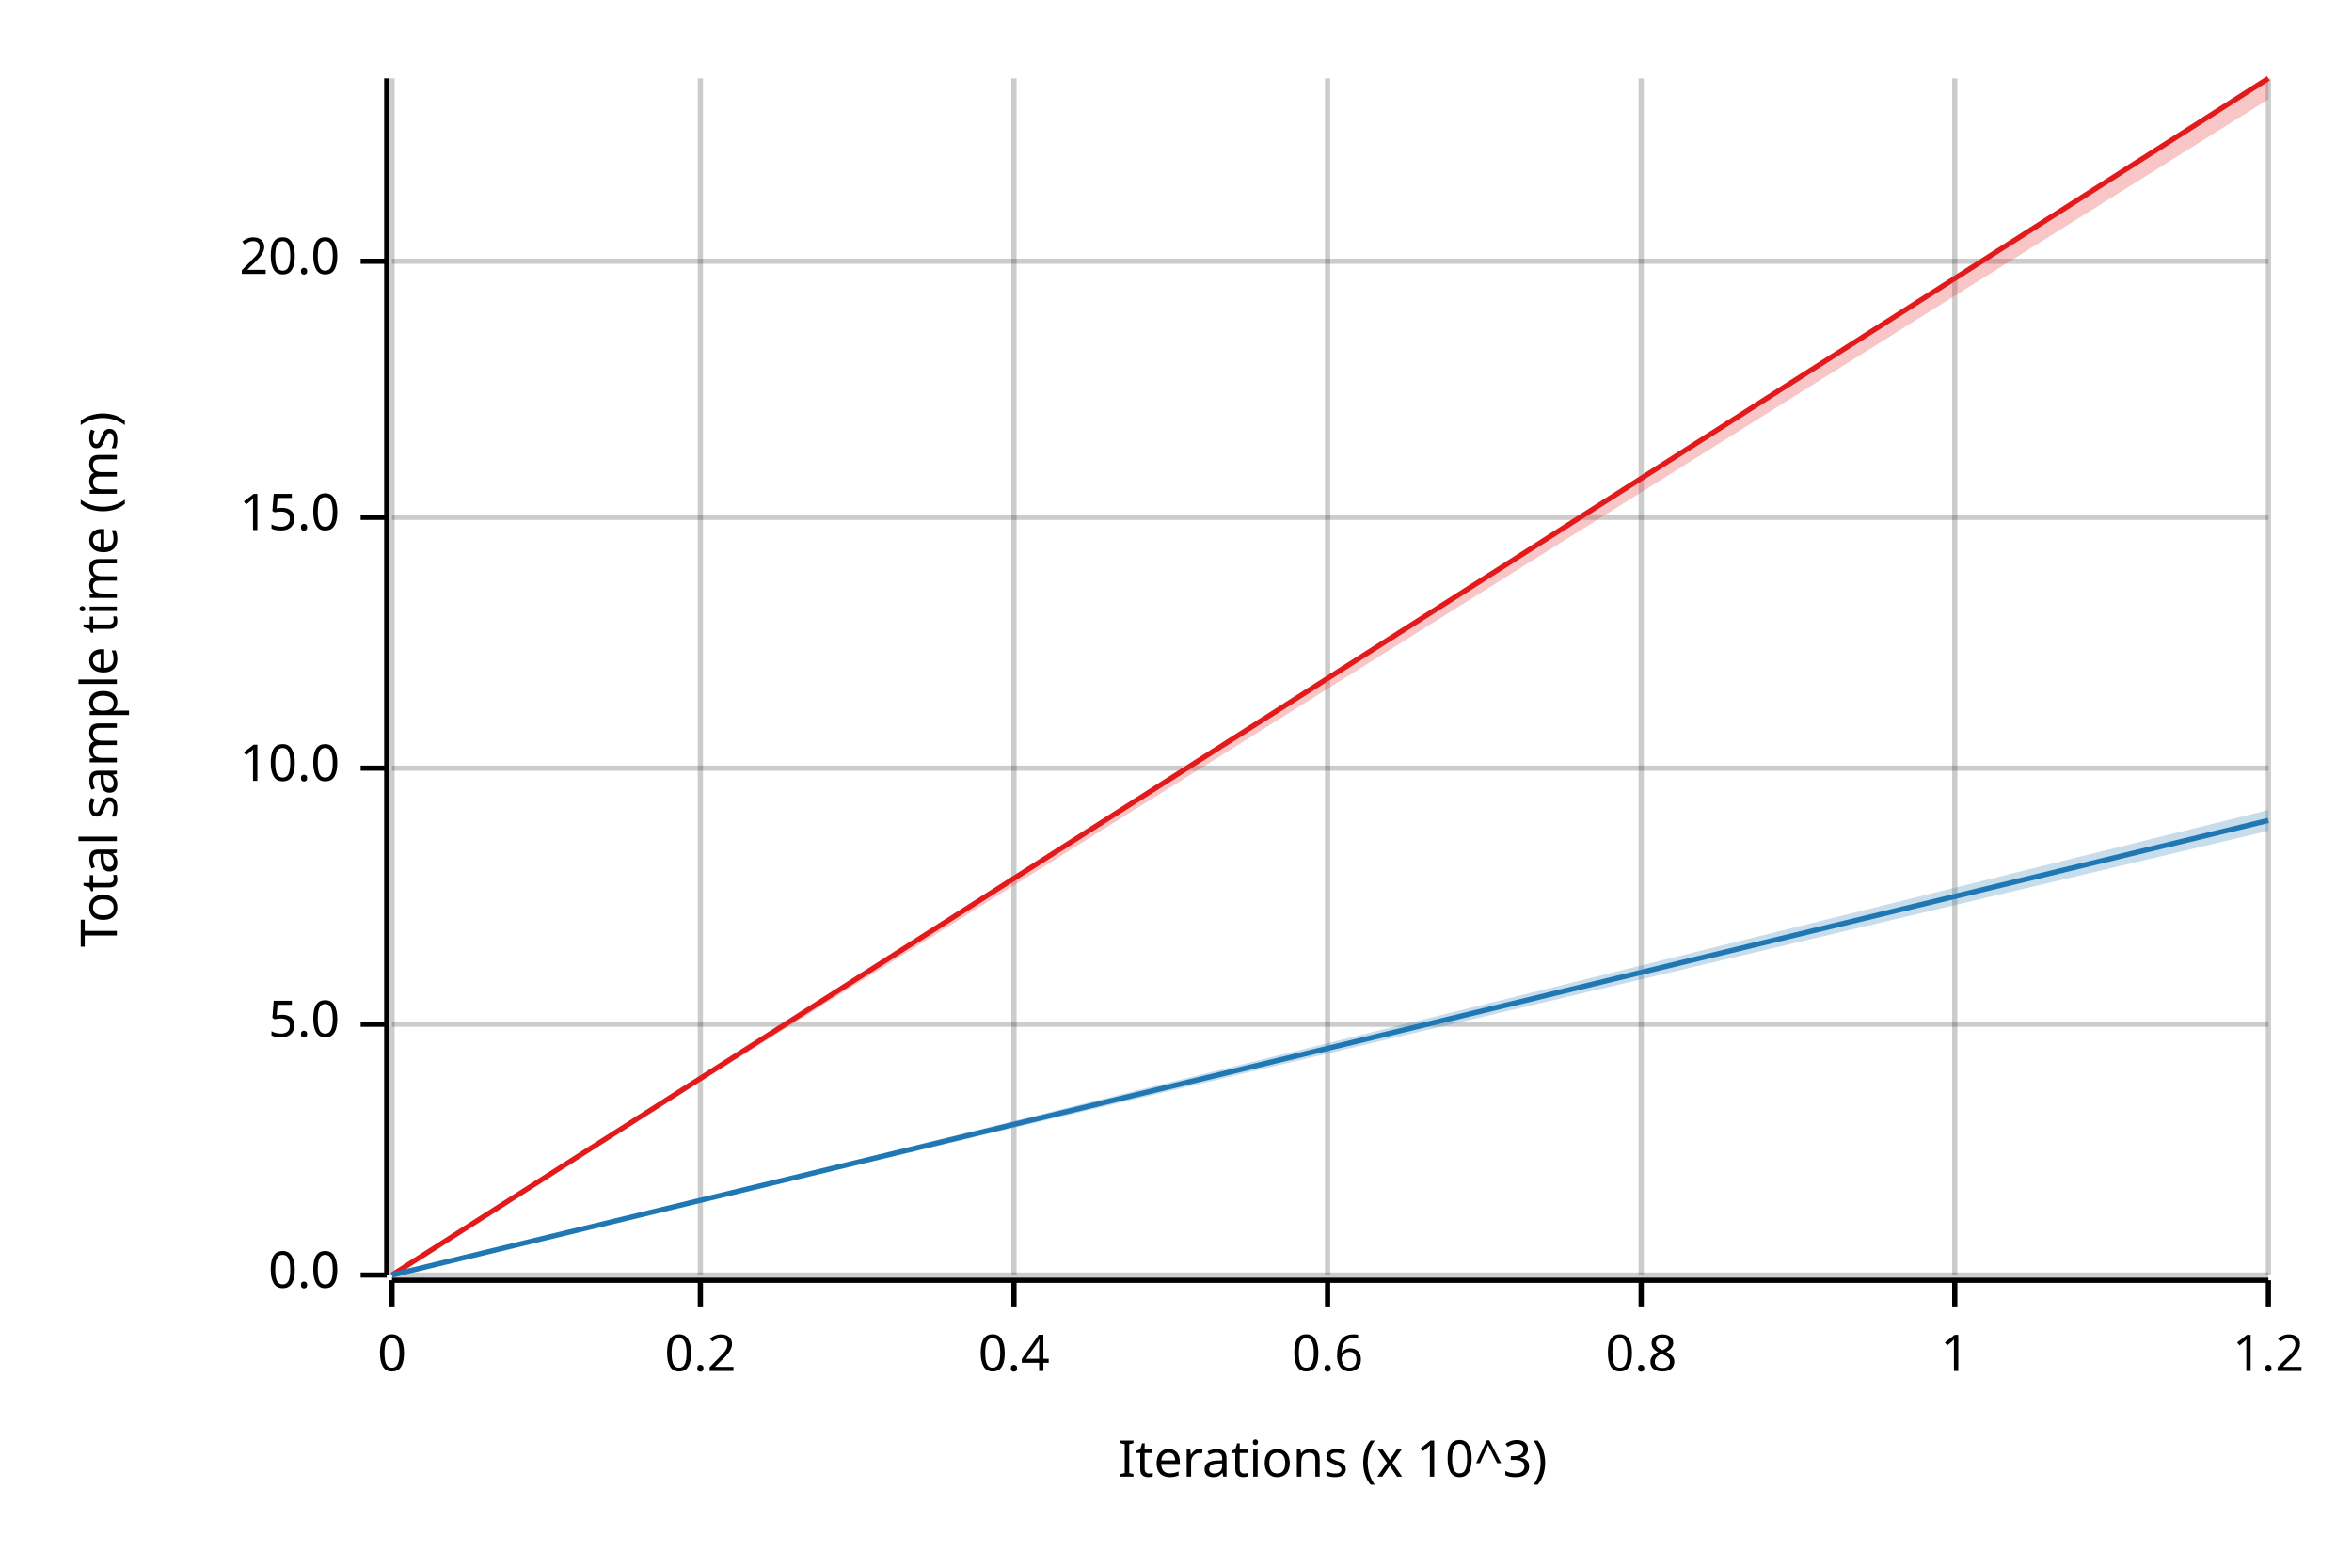
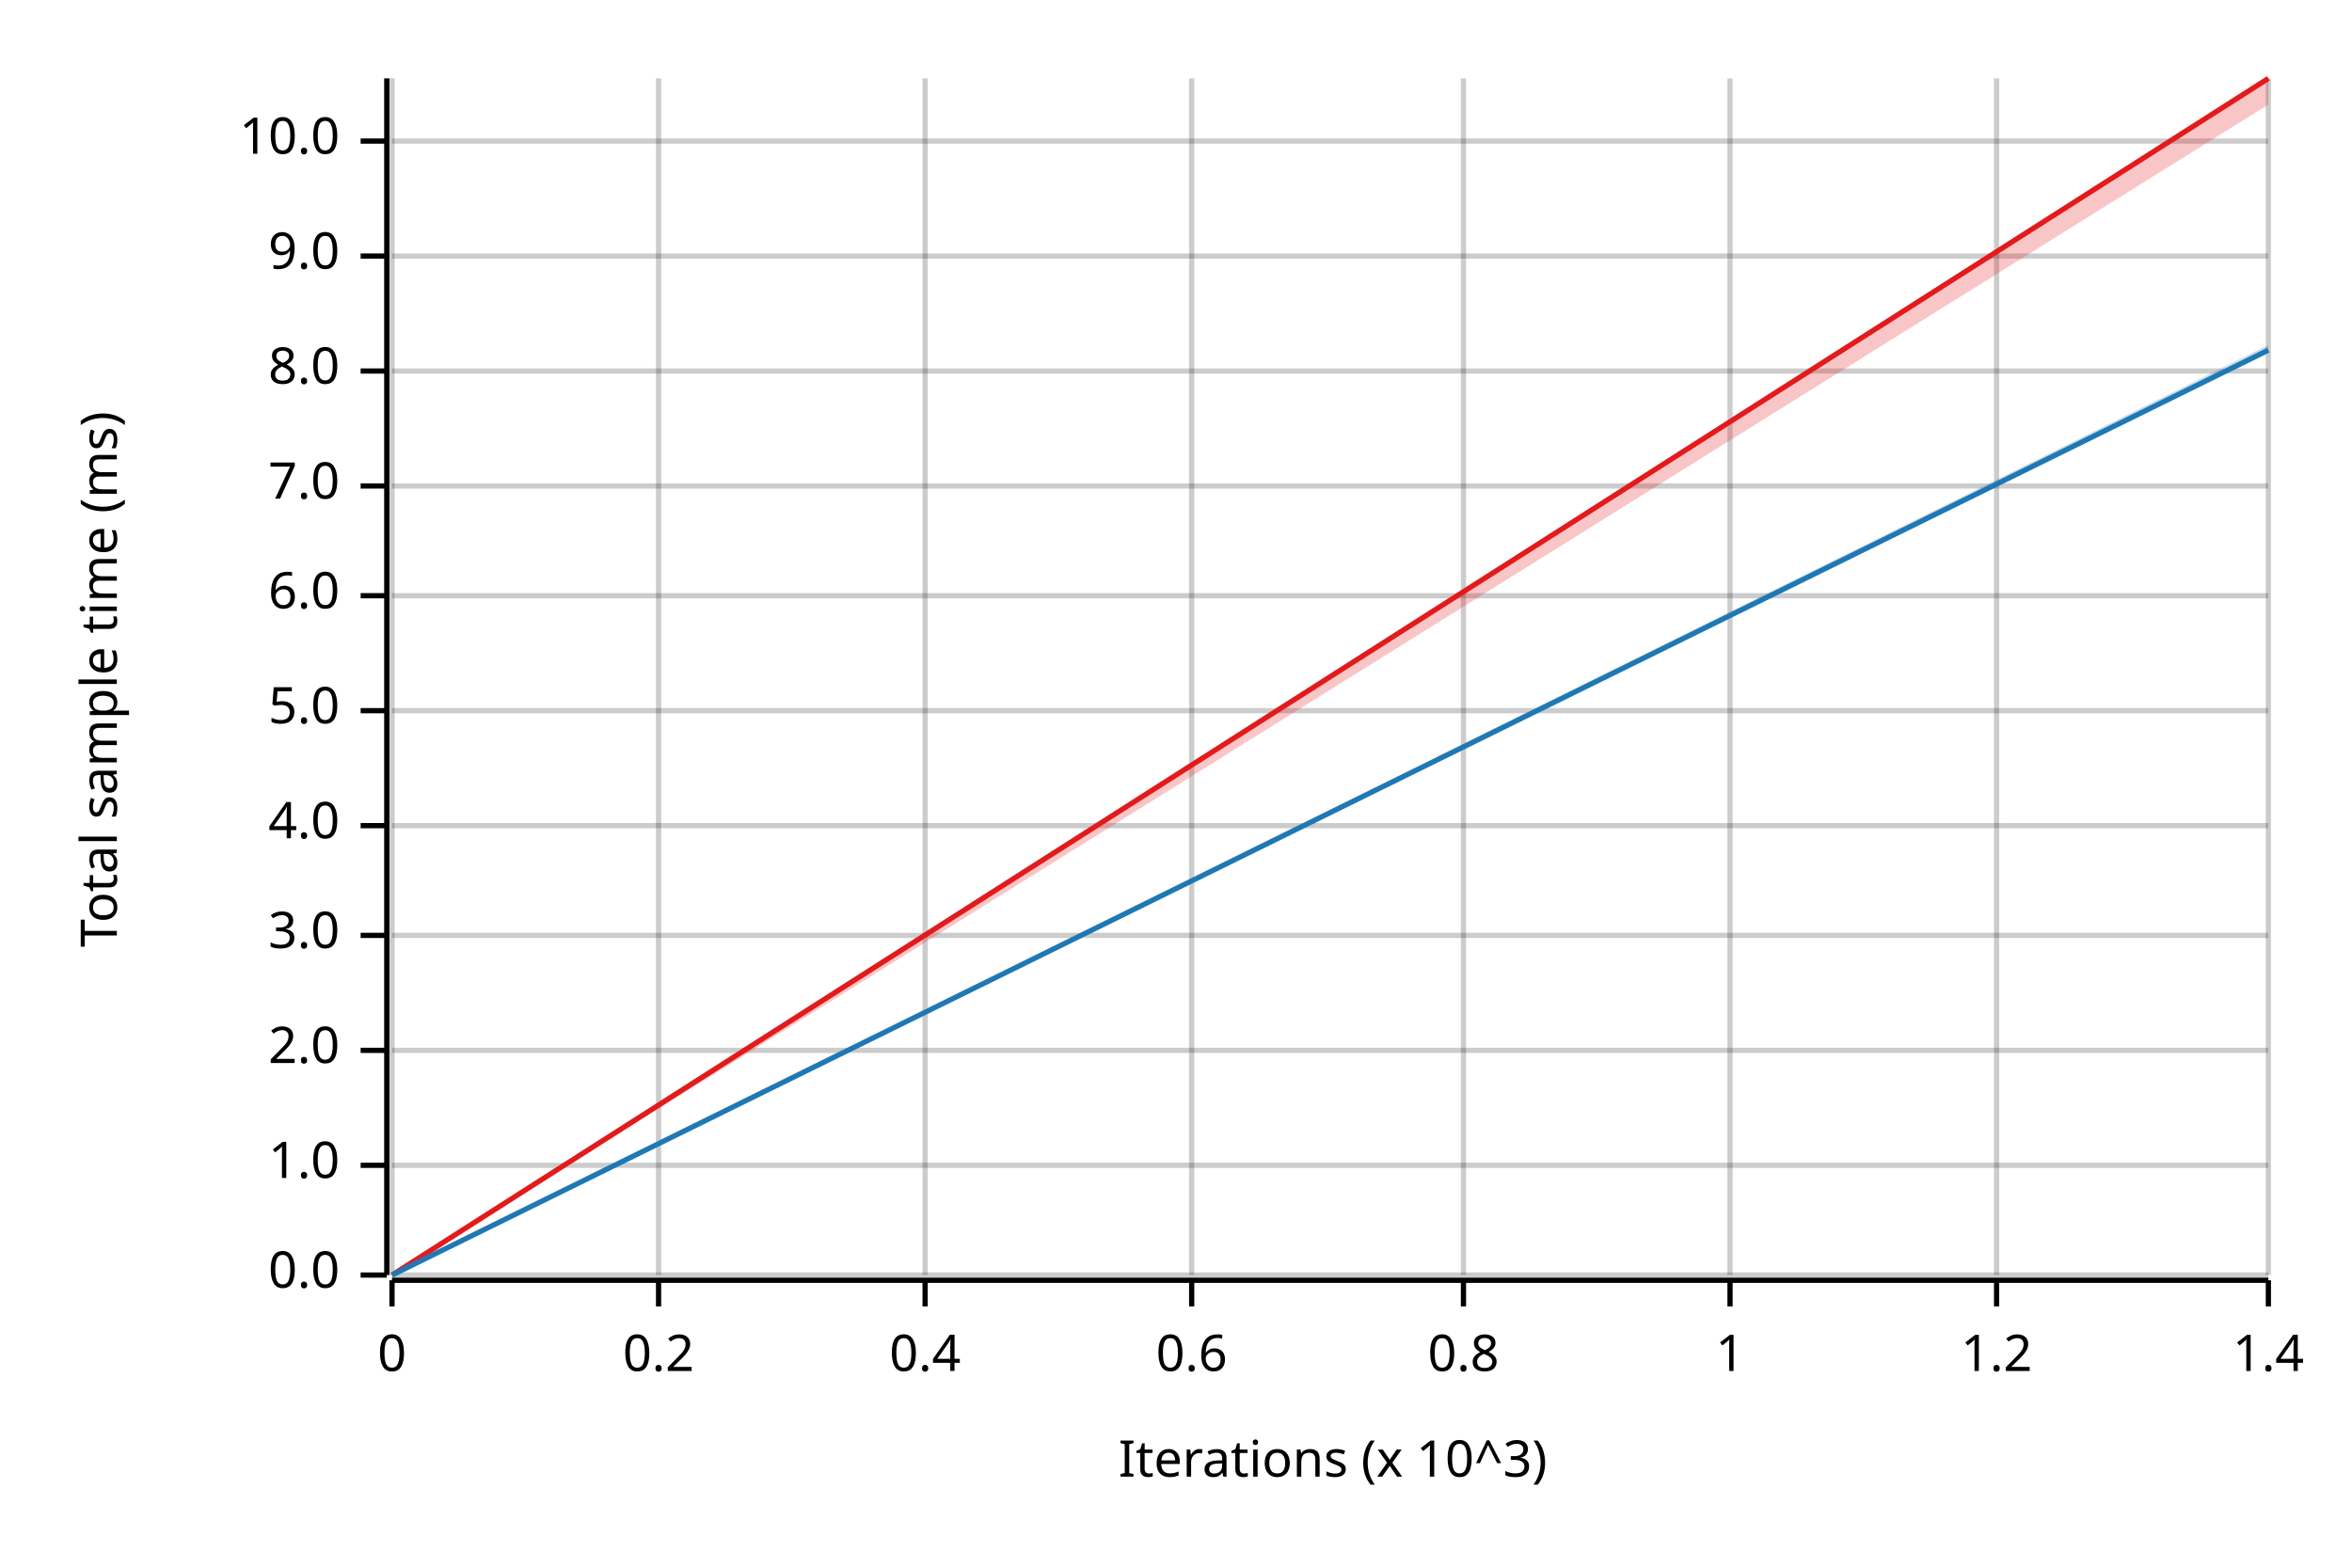
<svg xmlns="http://www.w3.org/2000/svg" width="450" height="300" viewBox="0 0 450 300">
  <text x="15" y="130" dy="0.76em" text-anchor="middle" font-family="sans-serif" font-size="9.677" opacity="1" fill="#000000" transform="rotate(270, 15, 130)">
Total sample time (ms)
</text>
  <text x="255" y="285" dy="-0.5ex" text-anchor="middle" font-family="sans-serif" font-size="9.677" opacity="1" fill="#000000">
Iterations (x 10^3)
</text>
  <line opacity="0.2" stroke="#000000" stroke-width="1" x1="75" y1="244" x2="75" y2="15" />
-   <line opacity="0.2" stroke="#000000" stroke-width="1" x1="134" y1="244" x2="134" y2="15" />
-   <line opacity="0.2" stroke="#000000" stroke-width="1" x1="194" y1="244" x2="194" y2="15" />
-   <line opacity="0.2" stroke="#000000" stroke-width="1" x1="254" y1="244" x2="254" y2="15" />
-   <line opacity="0.2" stroke="#000000" stroke-width="1" x1="314" y1="244" x2="314" y2="15" />
-   <line opacity="0.2" stroke="#000000" stroke-width="1" x1="374" y1="244" x2="374" y2="15" />
+   <line opacity="0.2" stroke="#000000" stroke-width="1" x1="126" y1="244" x2="126" y2="15" />
+   <line opacity="0.2" stroke="#000000" stroke-width="1" x1="177" y1="244" x2="177" y2="15" />
+   <line opacity="0.2" stroke="#000000" stroke-width="1" x1="228" y1="244" x2="228" y2="15" />
+   <line opacity="0.2" stroke="#000000" stroke-width="1" x1="280" y1="244" x2="280" y2="15" />
+   <line opacity="0.2" stroke="#000000" stroke-width="1" x1="331" y1="244" x2="331" y2="15" />
+   <line opacity="0.2" stroke="#000000" stroke-width="1" x1="382" y1="244" x2="382" y2="15" />
  <line opacity="0.2" stroke="#000000" stroke-width="1" x1="434" y1="244" x2="434" y2="15" />
  <line opacity="0.2" stroke="#000000" stroke-width="1" x1="75" y1="244" x2="434" y2="244" />
-   <line opacity="0.2" stroke="#000000" stroke-width="1" x1="75" y1="196" x2="434" y2="196" />
-   <line opacity="0.2" stroke="#000000" stroke-width="1" x1="75" y1="147" x2="434" y2="147" />
-   <line opacity="0.2" stroke="#000000" stroke-width="1" x1="75" y1="99" x2="434" y2="99" />
-   <line opacity="0.2" stroke="#000000" stroke-width="1" x1="75" y1="50" x2="434" y2="50" />
+   <line opacity="0.2" stroke="#000000" stroke-width="1" x1="75" y1="223" x2="434" y2="223" />
+   <line opacity="0.2" stroke="#000000" stroke-width="1" x1="75" y1="201" x2="434" y2="201" />
+   <line opacity="0.2" stroke="#000000" stroke-width="1" x1="75" y1="179" x2="434" y2="179" />
+   <line opacity="0.2" stroke="#000000" stroke-width="1" x1="75" y1="158" x2="434" y2="158" />
+   <line opacity="0.2" stroke="#000000" stroke-width="1" x1="75" y1="136" x2="434" y2="136" />
+   <line opacity="0.2" stroke="#000000" stroke-width="1" x1="75" y1="114" x2="434" y2="114" />
+   <line opacity="0.2" stroke="#000000" stroke-width="1" x1="75" y1="93" x2="434" y2="93" />
+   <line opacity="0.2" stroke="#000000" stroke-width="1" x1="75" y1="71" x2="434" y2="71" />
+   <line opacity="0.2" stroke="#000000" stroke-width="1" x1="75" y1="49" x2="434" y2="49" />
+   <line opacity="0.2" stroke="#000000" stroke-width="1" x1="75" y1="27" x2="434" y2="27" />
  <polyline fill="none" opacity="1" stroke="#000000" stroke-width="1" points="74,15 74,244 " />
  <text x="65" y="244" dy="0.5ex" text-anchor="end" font-family="sans-serif" font-size="9.677" opacity="1" fill="#000000">
0.0
</text>
  <polyline fill="none" opacity="1" stroke="#000000" stroke-width="1" points="69,244 74,244 " />
-   <text x="65" y="196" dy="0.5ex" text-anchor="end" font-family="sans-serif" font-size="9.677" opacity="1" fill="#000000">
+   <text x="65" y="223" dy="0.5ex" text-anchor="end" font-family="sans-serif" font-size="9.677" opacity="1" fill="#000000">
+ 1.0
+ </text>
+   <polyline fill="none" opacity="1" stroke="#000000" stroke-width="1" points="69,223 74,223 " />
+   <text x="65" y="201" dy="0.5ex" text-anchor="end" font-family="sans-serif" font-size="9.677" opacity="1" fill="#000000">
+ 2.0
+ </text>
+   <polyline fill="none" opacity="1" stroke="#000000" stroke-width="1" points="69,201 74,201 " />
+   <text x="65" y="179" dy="0.5ex" text-anchor="end" font-family="sans-serif" font-size="9.677" opacity="1" fill="#000000">
+ 3.0
+ </text>
+   <polyline fill="none" opacity="1" stroke="#000000" stroke-width="1" points="69,179 74,179 " />
+   <text x="65" y="158" dy="0.5ex" text-anchor="end" font-family="sans-serif" font-size="9.677" opacity="1" fill="#000000">
+ 4.0
+ </text>
+   <polyline fill="none" opacity="1" stroke="#000000" stroke-width="1" points="69,158 74,158 " />
+   <text x="65" y="136" dy="0.5ex" text-anchor="end" font-family="sans-serif" font-size="9.677" opacity="1" fill="#000000">
5.0
</text>
-   <polyline fill="none" opacity="1" stroke="#000000" stroke-width="1" points="69,196 74,196 " />
-   <text x="65" y="147" dy="0.5ex" text-anchor="end" font-family="sans-serif" font-size="9.677" opacity="1" fill="#000000">
+   <polyline fill="none" opacity="1" stroke="#000000" stroke-width="1" points="69,136 74,136 " />
+   <text x="65" y="114" dy="0.5ex" text-anchor="end" font-family="sans-serif" font-size="9.677" opacity="1" fill="#000000">
+ 6.0
+ </text>
+   <polyline fill="none" opacity="1" stroke="#000000" stroke-width="1" points="69,114 74,114 " />
+   <text x="65" y="93" dy="0.5ex" text-anchor="end" font-family="sans-serif" font-size="9.677" opacity="1" fill="#000000">
+ 7.0
+ </text>
+   <polyline fill="none" opacity="1" stroke="#000000" stroke-width="1" points="69,93 74,93 " />
+   <text x="65" y="71" dy="0.5ex" text-anchor="end" font-family="sans-serif" font-size="9.677" opacity="1" fill="#000000">
+ 8.0
+ </text>
+   <polyline fill="none" opacity="1" stroke="#000000" stroke-width="1" points="69,71 74,71 " />
+   <text x="65" y="49" dy="0.5ex" text-anchor="end" font-family="sans-serif" font-size="9.677" opacity="1" fill="#000000">
+ 9.0
+ </text>
+   <polyline fill="none" opacity="1" stroke="#000000" stroke-width="1" points="69,49 74,49 " />
+   <text x="65" y="27" dy="0.5ex" text-anchor="end" font-family="sans-serif" font-size="9.677" opacity="1" fill="#000000">
10.0
</text>
-   <polyline fill="none" opacity="1" stroke="#000000" stroke-width="1" points="69,147 74,147 " />
-   <text x="65" y="99" dy="0.5ex" text-anchor="end" font-family="sans-serif" font-size="9.677" opacity="1" fill="#000000">
- 15.0
- </text>
-   <polyline fill="none" opacity="1" stroke="#000000" stroke-width="1" points="69,99 74,99 " />
-   <text x="65" y="50" dy="0.5ex" text-anchor="end" font-family="sans-serif" font-size="9.677" opacity="1" fill="#000000">
- 20.0
- </text>
-   <polyline fill="none" opacity="1" stroke="#000000" stroke-width="1" points="69,50 74,50 " />
+   <polyline fill="none" opacity="1" stroke="#000000" stroke-width="1" points="69,27 74,27 " />
  <polyline fill="none" opacity="1" stroke="#000000" stroke-width="1" points="75,245 434,245 " />
  <text x="75" y="255" dy="0.76em" text-anchor="middle" font-family="sans-serif" font-size="9.677" opacity="1" fill="#000000">
0
</text>
  <polyline fill="none" opacity="1" stroke="#000000" stroke-width="1" points="75,245 75,250 " />
-   <text x="134" y="255" dy="0.76em" text-anchor="middle" font-family="sans-serif" font-size="9.677" opacity="1" fill="#000000">
+   <text x="126" y="255" dy="0.76em" text-anchor="middle" font-family="sans-serif" font-size="9.677" opacity="1" fill="#000000">
0.2
</text>
-   <polyline fill="none" opacity="1" stroke="#000000" stroke-width="1" points="134,245 134,250 " />
-   <text x="194" y="255" dy="0.76em" text-anchor="middle" font-family="sans-serif" font-size="9.677" opacity="1" fill="#000000">
+   <polyline fill="none" opacity="1" stroke="#000000" stroke-width="1" points="126,245 126,250 " />
+   <text x="177" y="255" dy="0.76em" text-anchor="middle" font-family="sans-serif" font-size="9.677" opacity="1" fill="#000000">
0.4
</text>
-   <polyline fill="none" opacity="1" stroke="#000000" stroke-width="1" points="194,245 194,250 " />
-   <text x="254" y="255" dy="0.76em" text-anchor="middle" font-family="sans-serif" font-size="9.677" opacity="1" fill="#000000">
+   <polyline fill="none" opacity="1" stroke="#000000" stroke-width="1" points="177,245 177,250 " />
+   <text x="228" y="255" dy="0.76em" text-anchor="middle" font-family="sans-serif" font-size="9.677" opacity="1" fill="#000000">
0.6
</text>
-   <polyline fill="none" opacity="1" stroke="#000000" stroke-width="1" points="254,245 254,250 " />
-   <text x="314" y="255" dy="0.76em" text-anchor="middle" font-family="sans-serif" font-size="9.677" opacity="1" fill="#000000">
+   <polyline fill="none" opacity="1" stroke="#000000" stroke-width="1" points="228,245 228,250 " />
+   <text x="280" y="255" dy="0.76em" text-anchor="middle" font-family="sans-serif" font-size="9.677" opacity="1" fill="#000000">
0.8
</text>
-   <polyline fill="none" opacity="1" stroke="#000000" stroke-width="1" points="314,245 314,250 " />
-   <text x="374" y="255" dy="0.76em" text-anchor="middle" font-family="sans-serif" font-size="9.677" opacity="1" fill="#000000">
+   <polyline fill="none" opacity="1" stroke="#000000" stroke-width="1" points="280,245 280,250 " />
+   <text x="331" y="255" dy="0.76em" text-anchor="middle" font-family="sans-serif" font-size="9.677" opacity="1" fill="#000000">
1
</text>
-   <polyline fill="none" opacity="1" stroke="#000000" stroke-width="1" points="374,245 374,250 " />
+   <polyline fill="none" opacity="1" stroke="#000000" stroke-width="1" points="331,245 331,250 " />
+   <text x="382" y="255" dy="0.76em" text-anchor="middle" font-family="sans-serif" font-size="9.677" opacity="1" fill="#000000">
+ 1.2
+ </text>
+   <polyline fill="none" opacity="1" stroke="#000000" stroke-width="1" points="382,245 382,250 " />
  <text x="434" y="255" dy="0.76em" text-anchor="middle" font-family="sans-serif" font-size="9.677" opacity="1" fill="#000000">
- 1.2
+ 1.4
</text>
  <polyline fill="none" opacity="1" stroke="#000000" stroke-width="1" points="434,245 434,250 " />
  <polyline fill="none" opacity="1" stroke="#E31A1C" stroke-width="1" points="75,244 434,15 " />
-   <polygon opacity="0.25" fill="#E31A1C" points="75,244 434,19 434,15 " />
-   <polyline fill="none" opacity="1" stroke="#1F78B4" stroke-width="1" points="75,244 434,157 " />
-   <polygon opacity="0.25" fill="#1F78B4" points="75,244 434,159 434,155 " />
+   <polygon opacity="0.25" fill="#E31A1C" points="75,244 434,20 434,15 " />
+   <polyline fill="none" opacity="1" stroke="#1F78B4" stroke-width="1" points="75,244 434,67 " />
+   <polygon opacity="0.25" fill="#1F78B4" points="75,244 434,67 434,66 " />
</svg>
